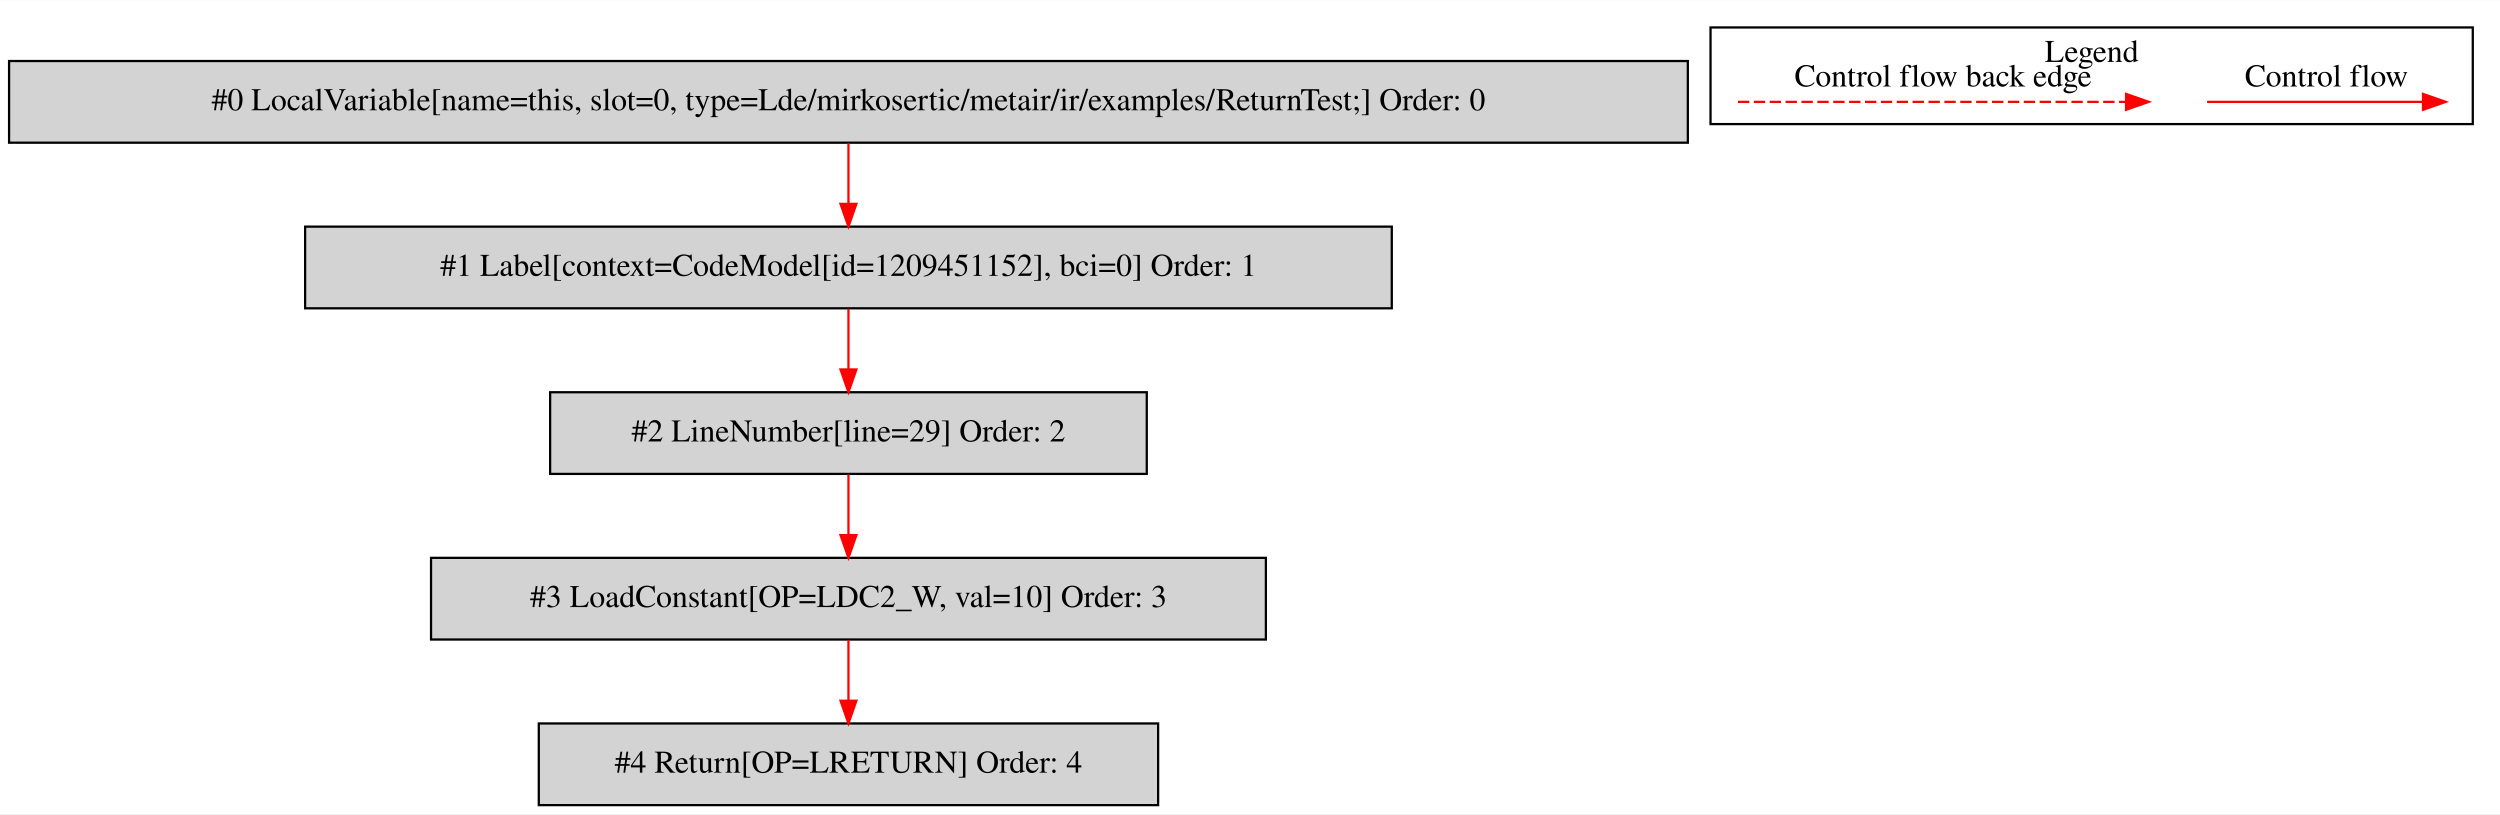
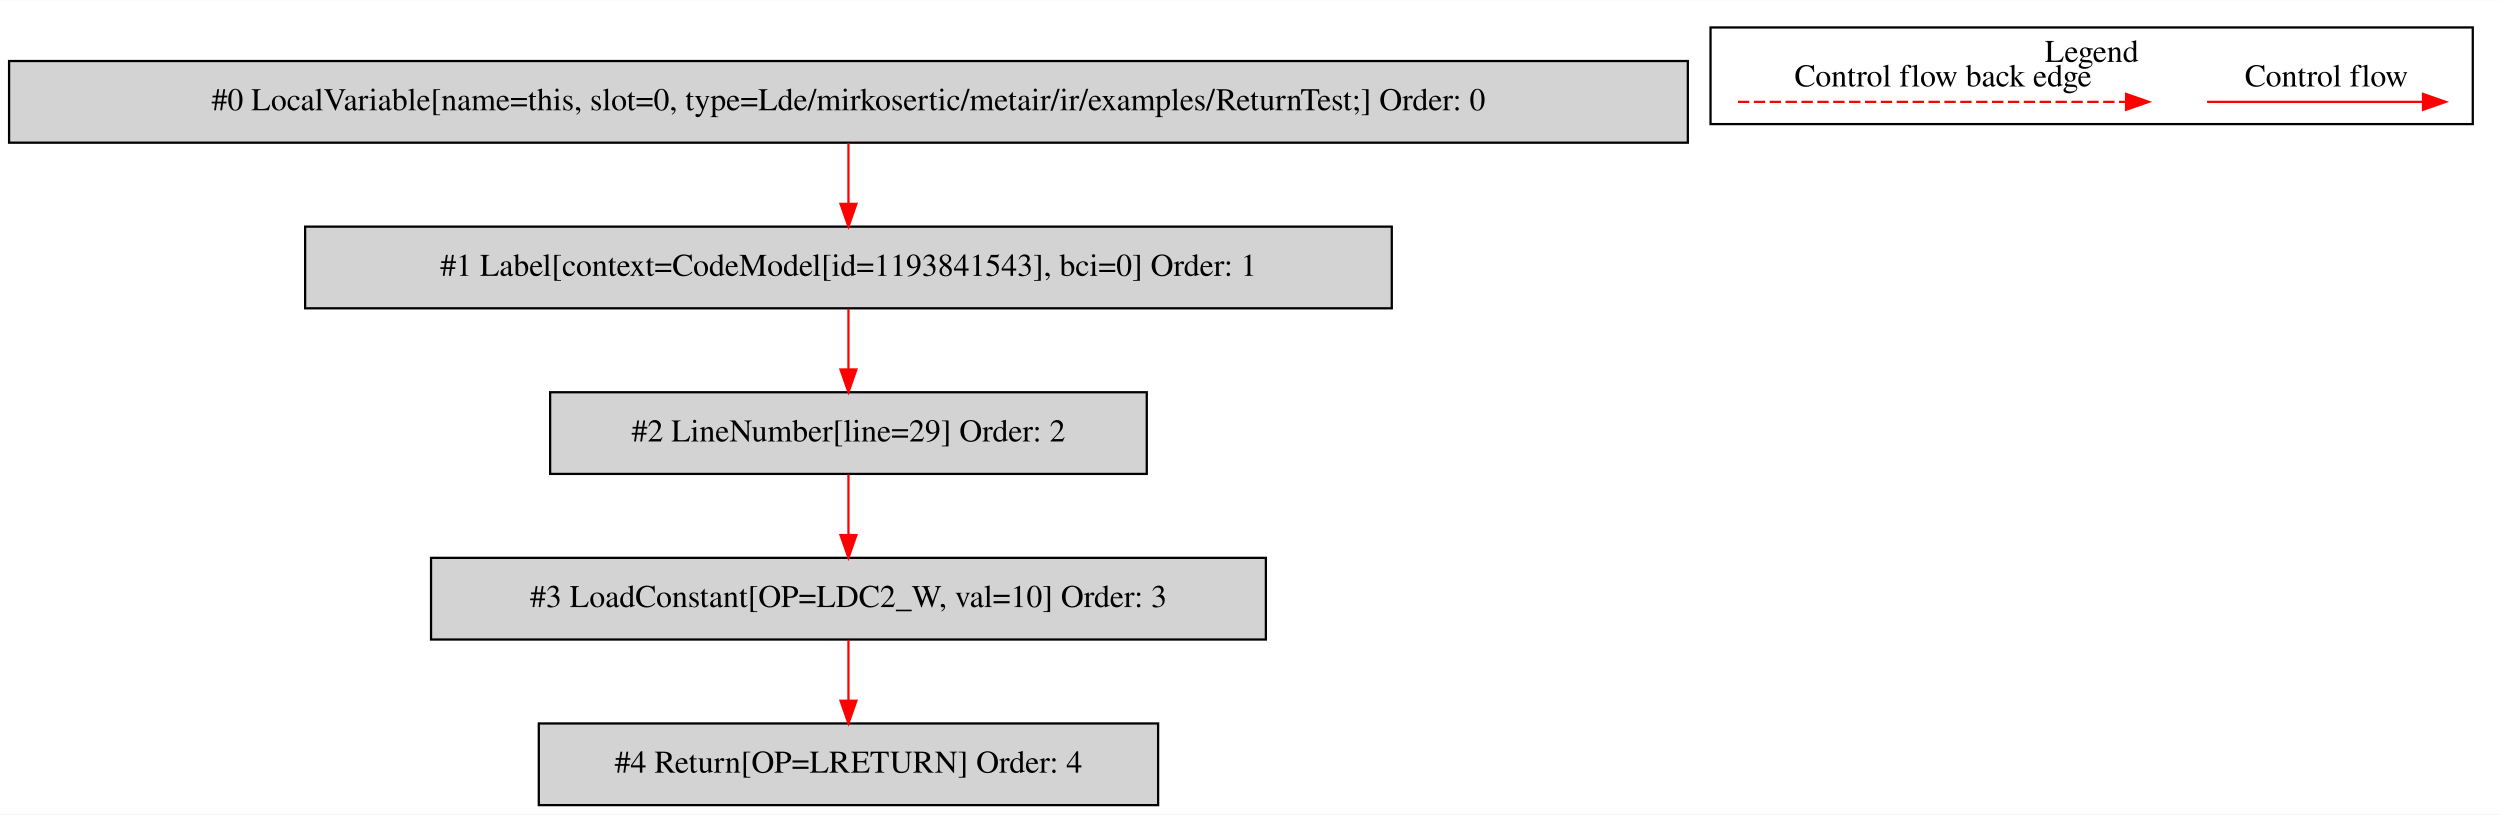
<svg xmlns="http://www.w3.org/2000/svg" width="1102pt" height="359pt" viewBox="0.00 0.00 1102.00 358.80">
  <g id="graph0" class="graph" transform="scale(1 1) rotate(0) translate(4 354.8)">
    <polygon fill="white" stroke="transparent" points="-4,4 -4,-354.8 1098,-354.8 1098,4 -4,4" />
    <g id="clust1" class="cluster">
      <polygon fill="none" stroke="black" points="750,-300.2 750,-342.8 1086,-342.8 1086,-300.2 750,-300.2" />
      <text text-anchor="middle" x="918" y="-327.6" font-family="Times,serif" font-size="14.00">Legend</text>
    </g>
    <g id="node1" class="node">
      <polygon fill="lightgrey" stroke="black" points="740,-328 0,-328 0,-292 740,-292 740,-328" />
      <text text-anchor="middle" x="370" y="-306.3" font-family="Times,serif" font-size="14.00">#0 LocalVariable[name=this, slot=0, type=Lde/mirkosertic/metair/ir/examples/ReturnTest;] Order: 0</text>
    </g>
    <g id="node2" class="node">
      <polygon fill="lightgrey" stroke="black" points="609.5,-255 130.5,-255 130.5,-219 609.5,-219 609.5,-255" />
-       <text text-anchor="middle" x="370" y="-233.3" font-family="Times,serif" font-size="14.00">#1 Label[context=CodeModel[id=1209451152], bci=0] Order: 1</text>
+       <text text-anchor="middle" x="370" y="-233.3" font-family="Times,serif" font-size="14.00">#1 Label[context=CodeModel[id=1193841543], bci=0] Order: 1</text>
    </g>
    <g id="edge1" class="edge">
      <path fill="none" stroke="red" d="M370,-291.81C370,-283.79 370,-274.05 370,-265.07" />
      <polygon fill="red" stroke="red" points="373.5,-265.03 370,-255.03 366.5,-265.03 373.5,-265.03" />
    </g>
    <g id="node3" class="node">
      <polygon fill="lightgrey" stroke="black" points="501.5,-182 238.5,-182 238.5,-146 501.5,-146 501.5,-182" />
      <text text-anchor="middle" x="370" y="-160.3" font-family="Times,serif" font-size="14.00">#2 LineNumber[line=29] Order: 2</text>
    </g>
    <g id="edge2" class="edge">
      <path fill="none" stroke="red" d="M370,-218.81C370,-210.79 370,-201.05 370,-192.07" />
      <polygon fill="red" stroke="red" points="373.5,-192.03 370,-182.03 366.5,-192.03 373.5,-192.03" />
    </g>
    <g id="node4" class="node">
      <polygon fill="lightgrey" stroke="black" points="554,-109 186,-109 186,-73 554,-73 554,-109" />
      <text text-anchor="middle" x="370" y="-87.3" font-family="Times,serif" font-size="14.00">#3 LoadConstant[OP=LDC2_W, val=10] Order: 3</text>
    </g>
    <g id="edge3" class="edge">
      <path fill="none" stroke="red" d="M370,-145.81C370,-137.79 370,-128.05 370,-119.07" />
      <polygon fill="red" stroke="red" points="373.5,-119.03 370,-109.03 366.5,-119.03 373.5,-119.03" />
    </g>
    <g id="node5" class="node">
      <polygon fill="lightgrey" stroke="black" points="506.5,-36 233.5,-36 233.5,0 506.5,0 506.5,-36" />
      <text text-anchor="middle" x="370" y="-14.3" font-family="Times,serif" font-size="14.00">#4 Return[OP=LRETURN] Order: 4</text>
    </g>
    <g id="edge4" class="edge">
      <path fill="none" stroke="red" d="M370,-72.81C370,-64.79 370,-55.05 370,-46.07" />
      <polygon fill="red" stroke="red" points="373.5,-46.03 370,-36.03 366.5,-46.03 373.5,-46.03" />
    </g>
    <g id="edge5" class="edge">
      <path fill="none" stroke="red" d="M968.89,-310C980.11,-310 1038.24,-310 1063.86,-310" />
      <polygon fill="red" stroke="red" points="1064.06,-313.5 1074.06,-310 1064.06,-306.5 1064.06,-313.5" />
      <text text-anchor="middle" x="1021.5" y="-316.8" font-family="Times,serif" font-size="14.00">Control flow</text>
    </g>
    <g id="edge6" class="edge">
      <path fill="none" stroke="red" stroke-dasharray="5,2" d="M762.08,-310C779.05,-310 895.21,-310 933.08,-310" />
      <polygon fill="red" stroke="red" points="933.17,-313.5 943.17,-310 933.17,-306.5 933.17,-313.5" />
      <text text-anchor="middle" x="852.5" y="-316.8" font-family="Times,serif" font-size="14.00">Control flow back edge</text>
    </g>
  </g>
</svg>
